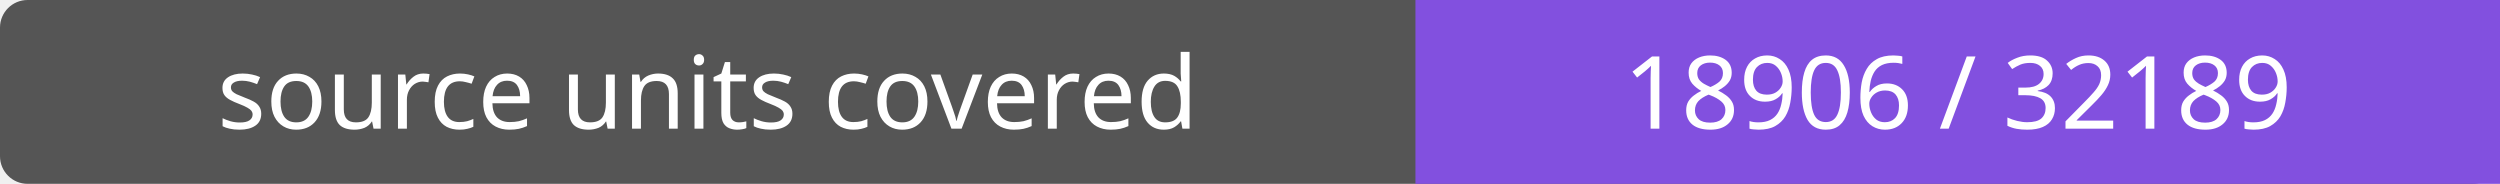
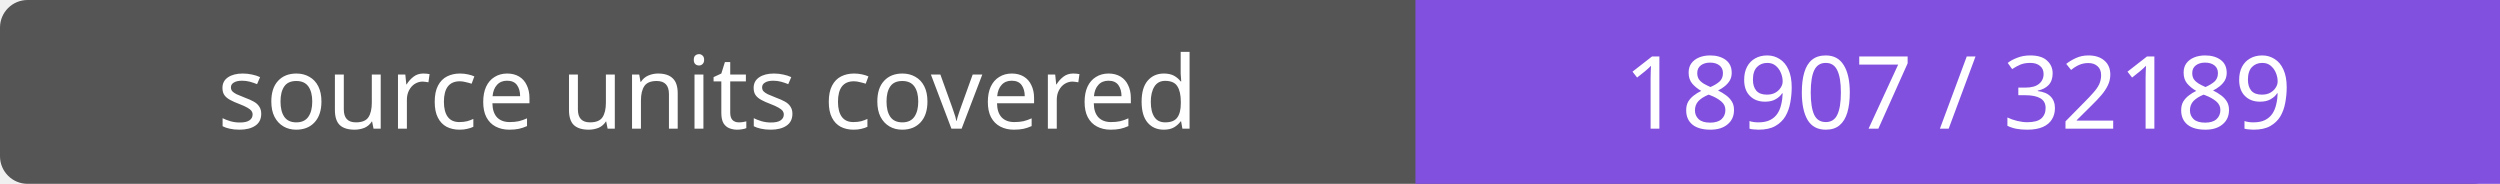
- <svg xmlns="http://www.w3.org/2000/svg" width="272" height="20" role="img" aria-label="source units covered: 18906 / 32189">
+ <svg xmlns="http://www.w3.org/2000/svg" width="272" height="20" role="img" aria-label="source units covered: 18907 / 32189">
  <rect width="272" height="20" rx="3" fill="#555" />
  <path fill="#8250df" d="M154 0h118v20H154z" />
  <g fill="#fff" text-anchor="middle" font-family="Verdana,sans-serif" font-size="11">
    <text x="77.0" y="14">source units covered</text>
-     <text x="213.0" y="14">18906 / 32189</text>
+     <text x="213.0" y="14">18907 / 32189</text>
  </g>
</svg>
